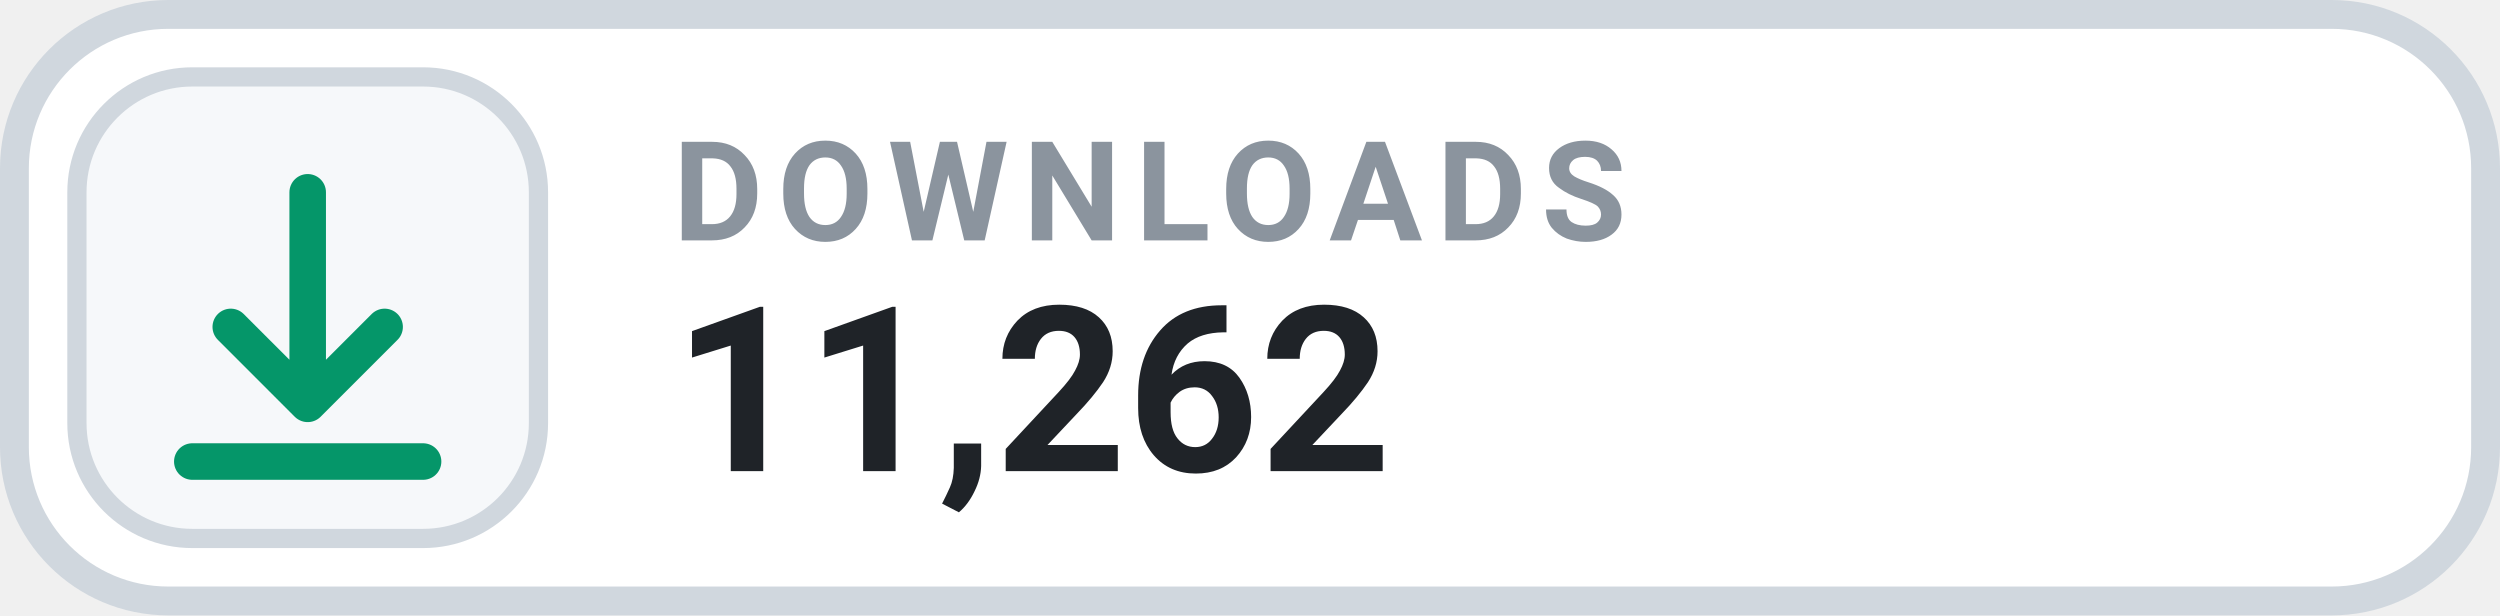
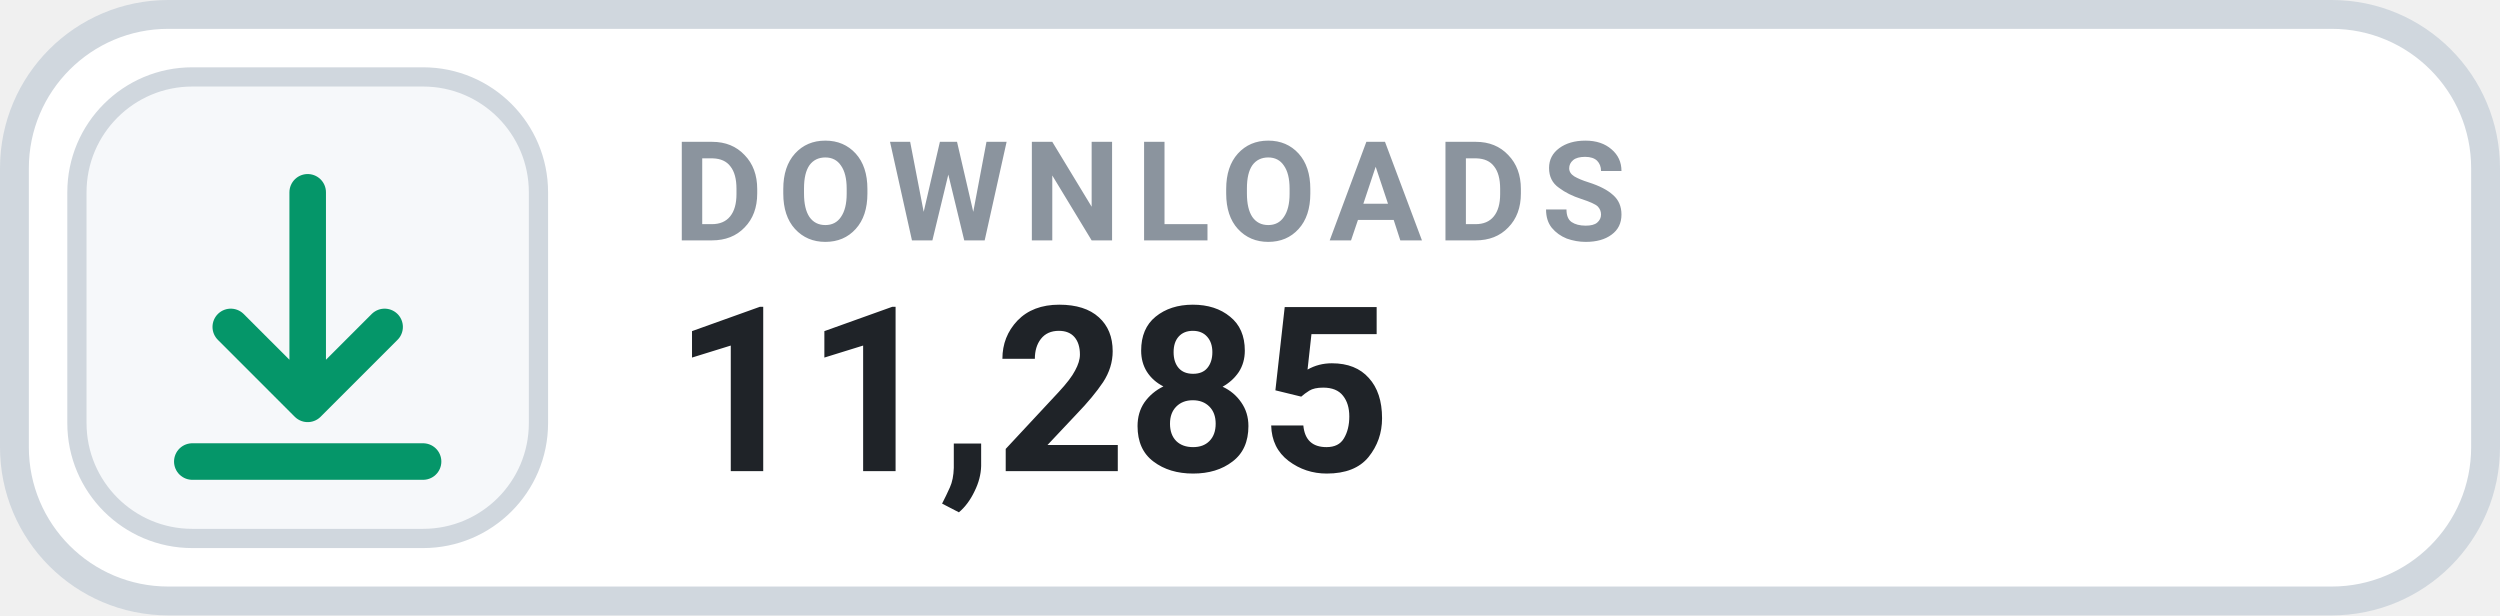
- <svg xmlns="http://www.w3.org/2000/svg" width="130" height="32" viewBox="0 0 130 32" role="img" aria-label="DOWNLOADS 11,262">
+ <svg xmlns="http://www.w3.org/2000/svg" width="130" height="32" viewBox="0 0 130 32" role="img" aria-label="DOWNLOADS 11,285">
  <rect x=".75" y=".75" width="128.5" height="30.5" rx="8" fill="#FFFFFF" stroke="#D0D7DE" stroke-width="1.5" />
  <rect x="4" y="4" width="24" height="24" rx="6" fill="#F6F8FA" stroke="#D0D7DE" stroke-width="1" />
  <g transform="translate(16 16)" style="color:#059669;">
    <path d="M0 -6 v11 m0 0 l4 -4 m-4 4 l-4 -4 M-6 8 h12" fill="none" stroke="currentColor" stroke-width="1.9" stroke-linecap="round" stroke-linejoin="round" />
  </g>
  <text x="35" y="12.5" fill="#8B949E" font-family="-apple-system,BlinkMacSystemFont,'Segoe UI',Roboto,Helvetica,Arial,sans-serif" font-size="7.2" font-weight="700" letter-spacing=".75">DOWNLOADS</text>
-   <text x="35" y="24.5" fill="#1F2328" font-family="-apple-system,BlinkMacSystemFont,'Segoe UI',Roboto,Helvetica,Arial,sans-serif" font-size="12" font-weight="700">11,262</text>
+   <text x="35" y="24.5" fill="#1F2328" font-family="-apple-system,BlinkMacSystemFont,'Segoe UI',Roboto,Helvetica,Arial,sans-serif" font-size="12" font-weight="700">11,285</text>
</svg>
